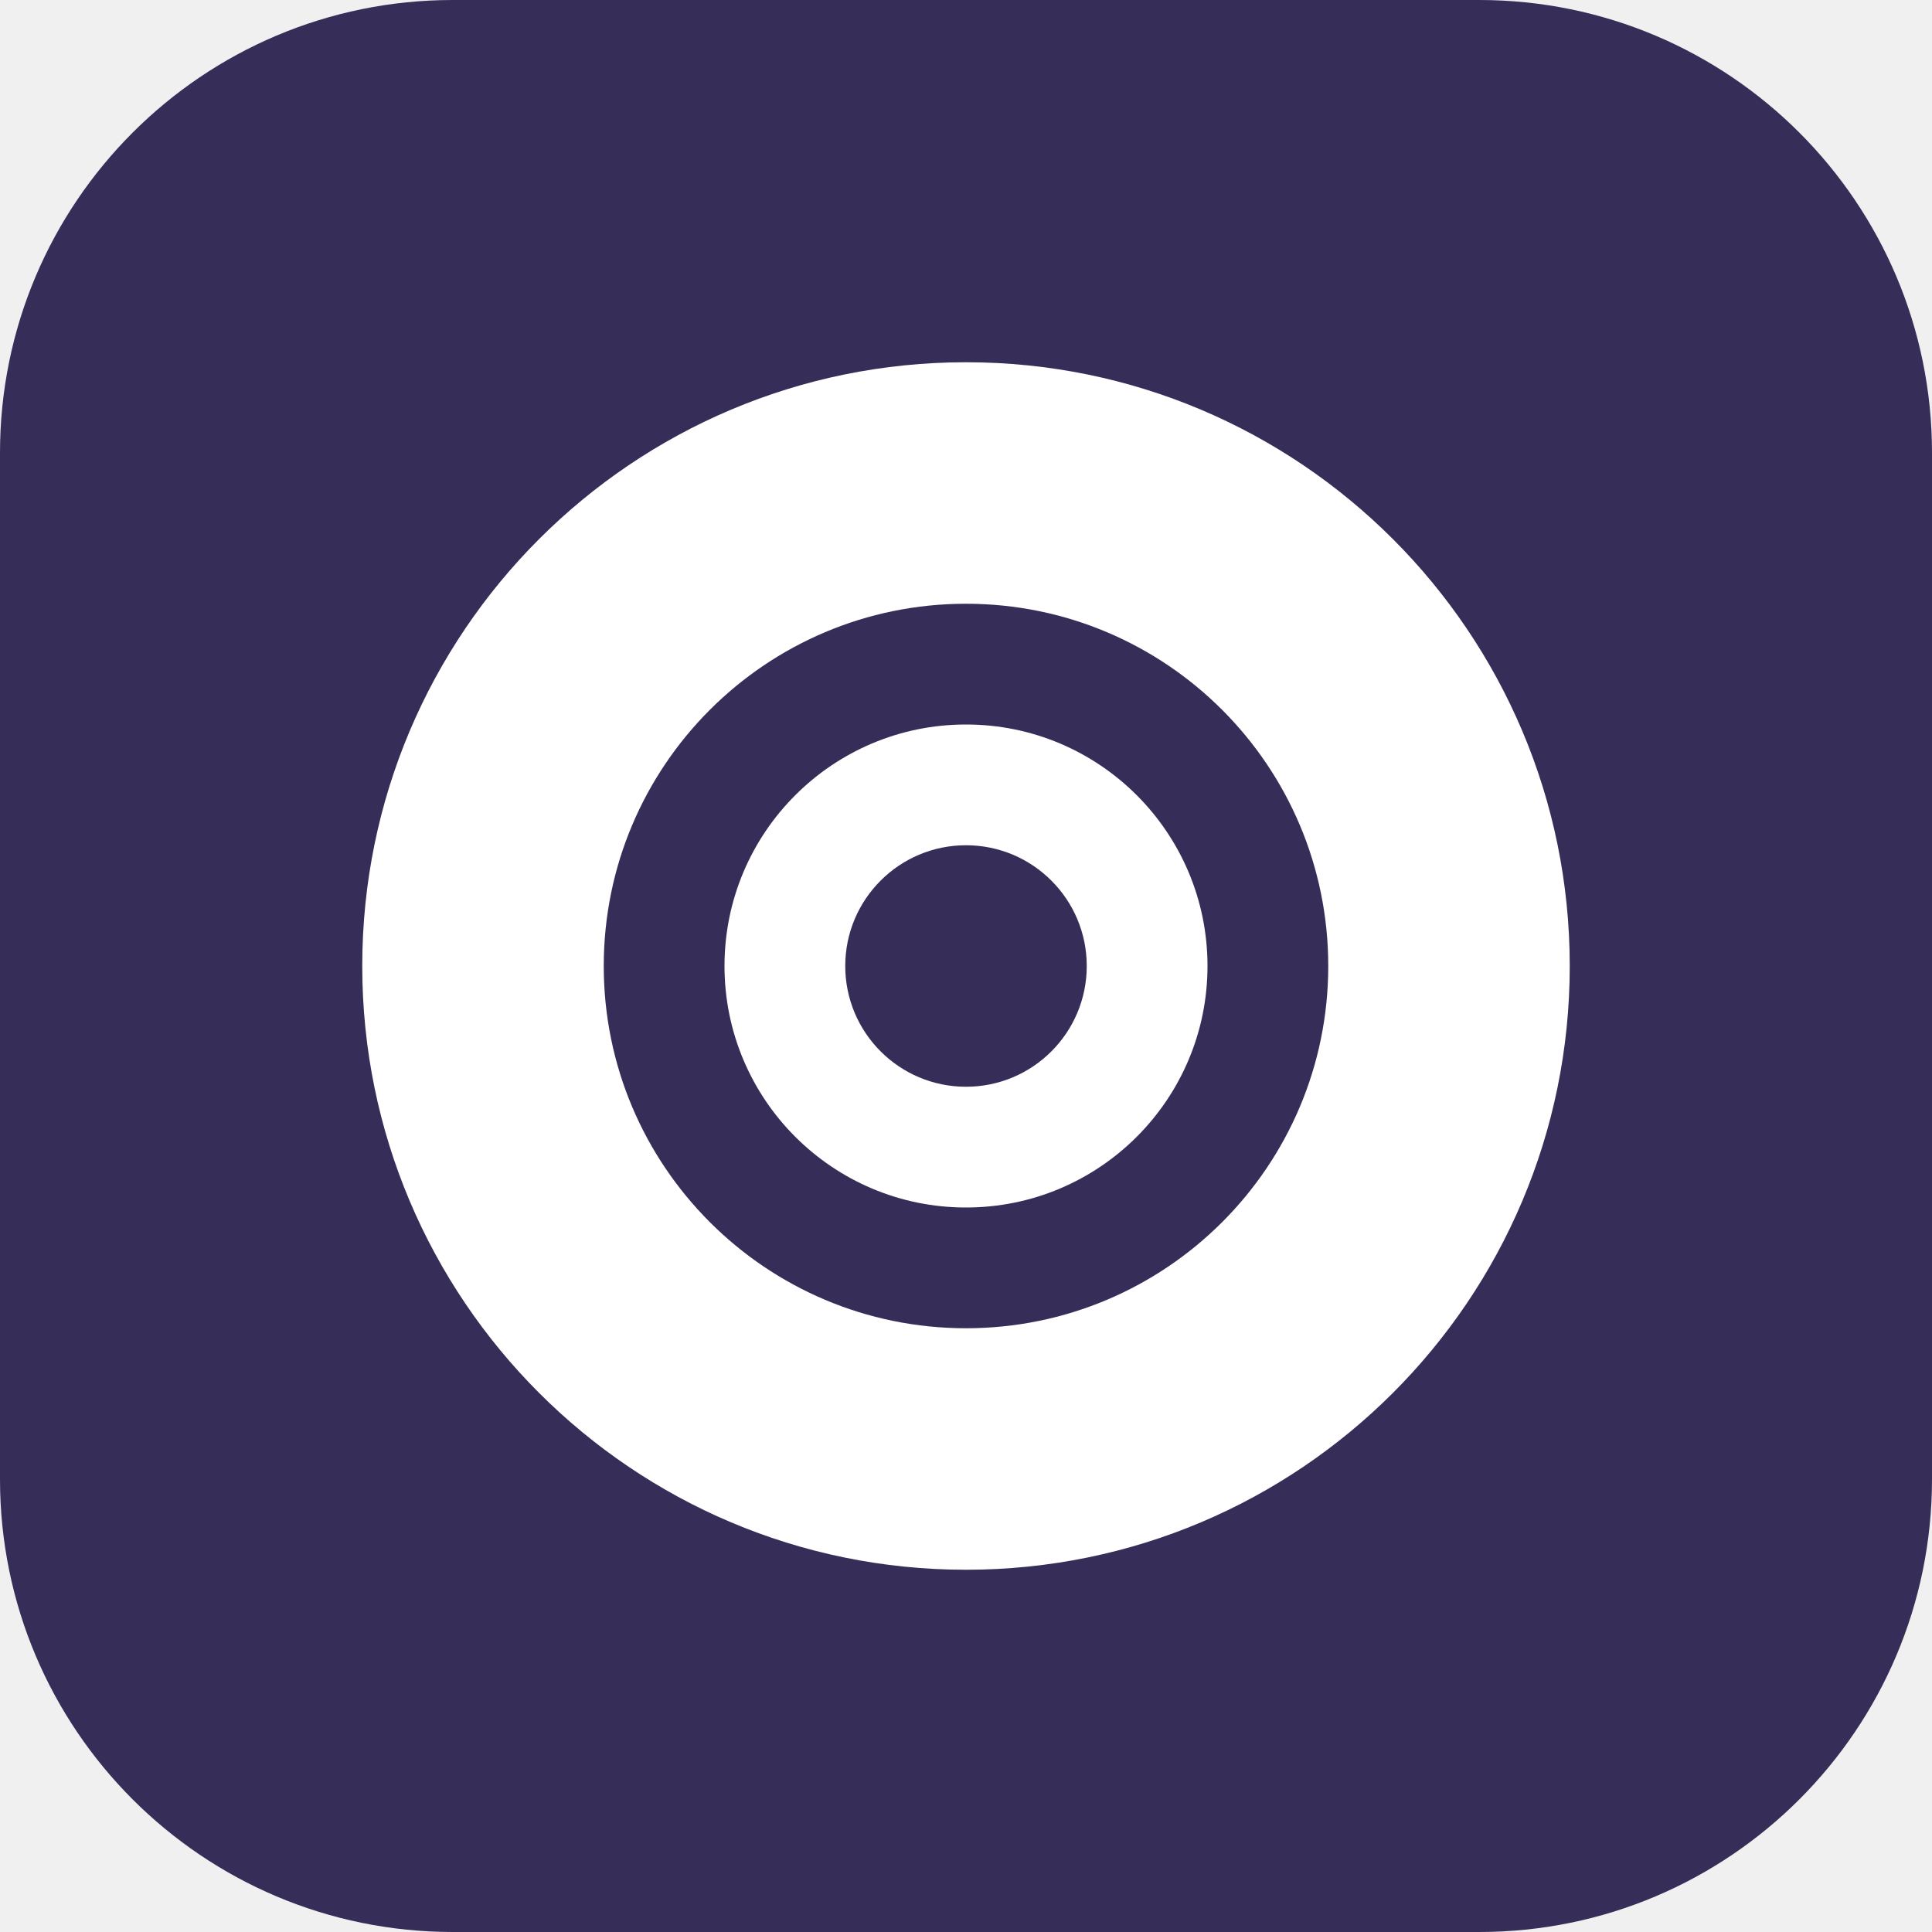
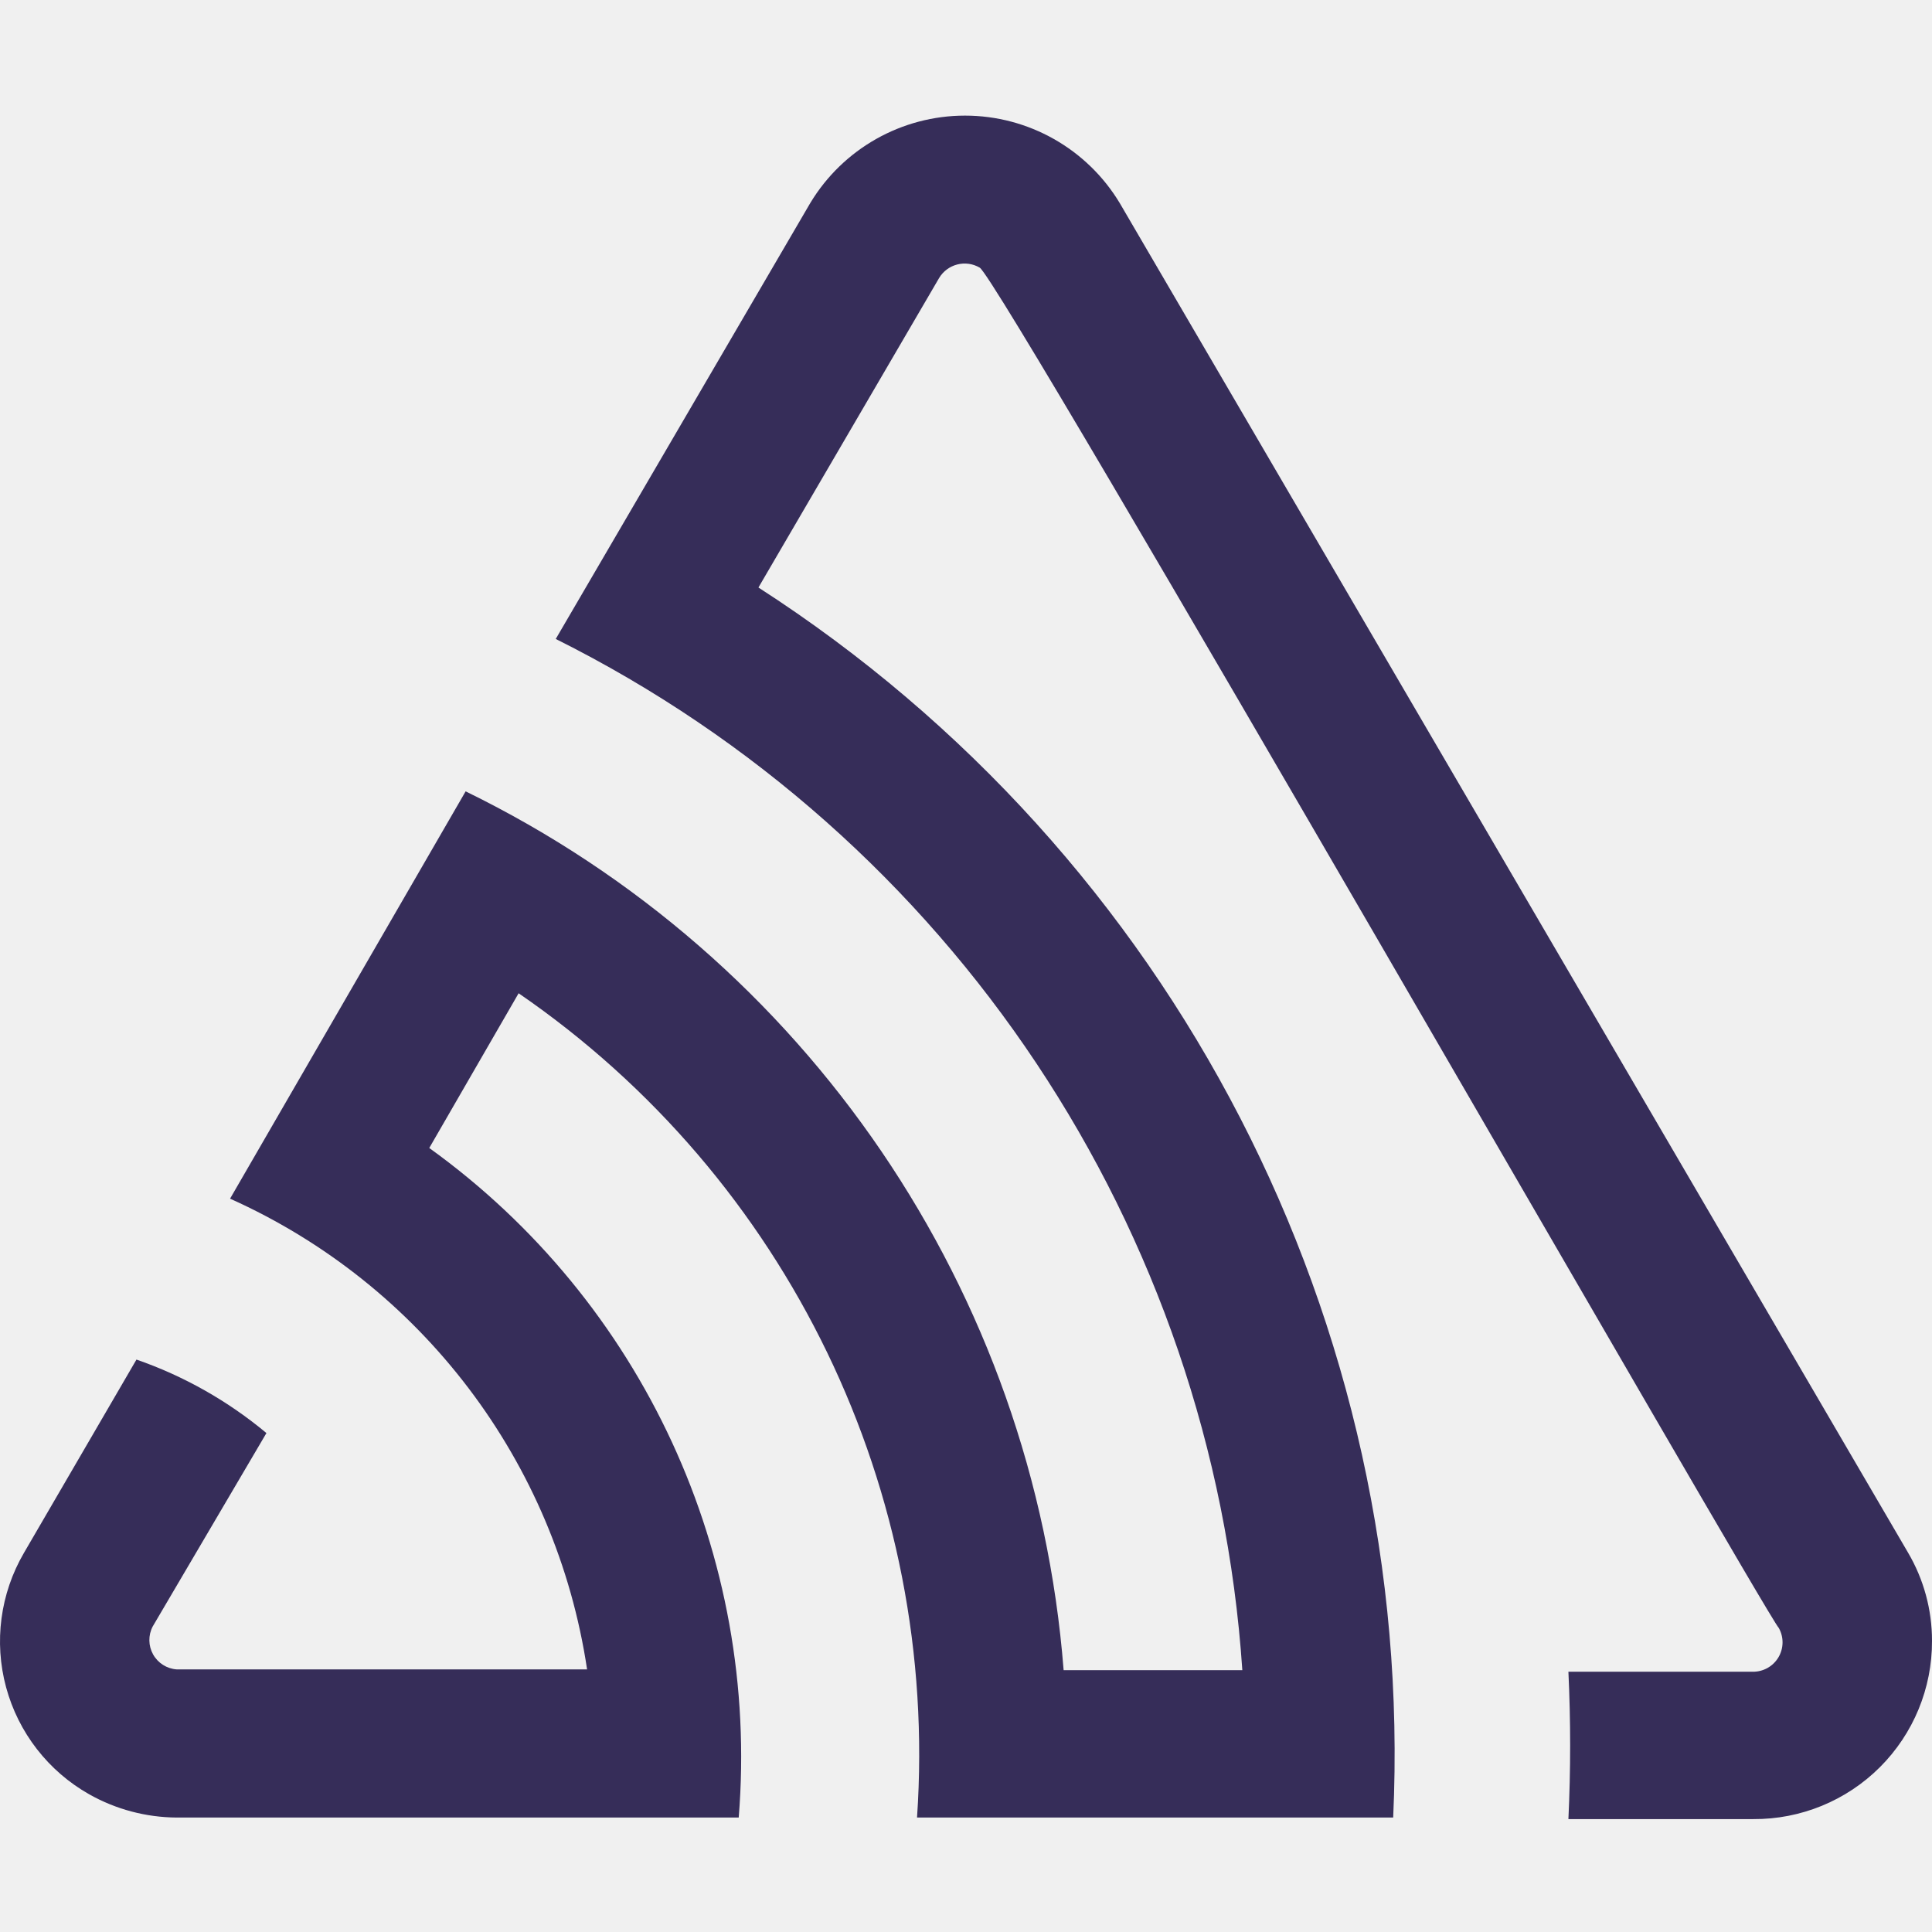
- <svg xmlns="http://www.w3.org/2000/svg" width="256" height="256" viewBox="0 0 256 256" fill="none">
-   <rect width="256" height="256" rx="60" fill="#362D59" />
-   <path d="M128 48c44.183 0 80 35.817 80 80s-35.817 80-80 80-80-35.817-80-80 35.817-80 80-80z" fill="white" />
-   <path d="M128 80c26.51 0 48 21.49 48 48s-21.49 48-48 48-48-21.49-48-48 21.49-48 48-48z" fill="#362D59" />
-   <path d="M128 96c17.673 0 32 14.327 32 32s-14.327 32-32 32-32-14.327-32-32 14.327-32 32-32z" fill="white" />
-   <path d="M128 112c8.837 0 16 7.163 16 16s-7.163 16-16 16-16-7.163-16-16 7.163-16 16-16z" fill="#362D59" />
+ <svg xmlns="http://www.w3.org/2000/svg" width="800px" height="800px" viewBox="0 -14.5 256 256" version="1.1" preserveAspectRatio="xMidYMid">
+   <g>
+     <path d="M148.368,12.403 C144.037,5.215 136.258,0.82 127.866,0.82 C119.475,0.82 111.696,5.215 107.365,12.403 L73.64,70.165 C126.066,96.339 160.689,148.342 164.615,206.807 L140.936,206.807 C137.018,156.694 106.875,112.397 61.698,90.359 L30.485,144.329 C55.85,155.704 73.678,179.211 77.792,206.704 L23.412,206.704 C22.102,206.611 20.927,205.865 20.286,204.718 C19.646,203.571 19.626,202.179 20.234,201.015 L35.303,175.388 C30.198,171.129 24.363,167.829 18.082,165.65 L3.167,191.277 C0.031,196.656 -0.819,203.069 0.809,209.079 C2.437,215.09 6.406,220.197 11.829,223.259 C15.366,225.252 19.352,226.31 23.412,226.334 L97.883,226.334 C100.696,191.621 85.142,157.966 56.88,137.614 L68.72,117.113 C104.399,141.618 124.474,183.152 121.511,226.334 L184.604,226.334 C187.594,160.904 155.557,98.822 100.497,63.348 L124.432,22.346 C125.543,20.486 127.944,19.868 129.814,20.962 C132.53,22.448 233.807,199.17 235.703,201.22 C236.383,202.439 236.359,203.929 235.639,205.126 C234.919,206.322 233.614,207.041 232.218,207.012 L207.822,207.012 C208.129,213.538 208.129,220.047 207.822,226.54 L232.321,226.54 C238.604,226.58 244.643,224.106 249.092,219.667 C253.54,215.229 256.027,209.195 256,202.911 C256.003,198.802 254.906,194.767 252.822,191.226 L148.368,12.403 Z" fill="#362D59">
+ 
+ </path>
+   </g>
</svg>
